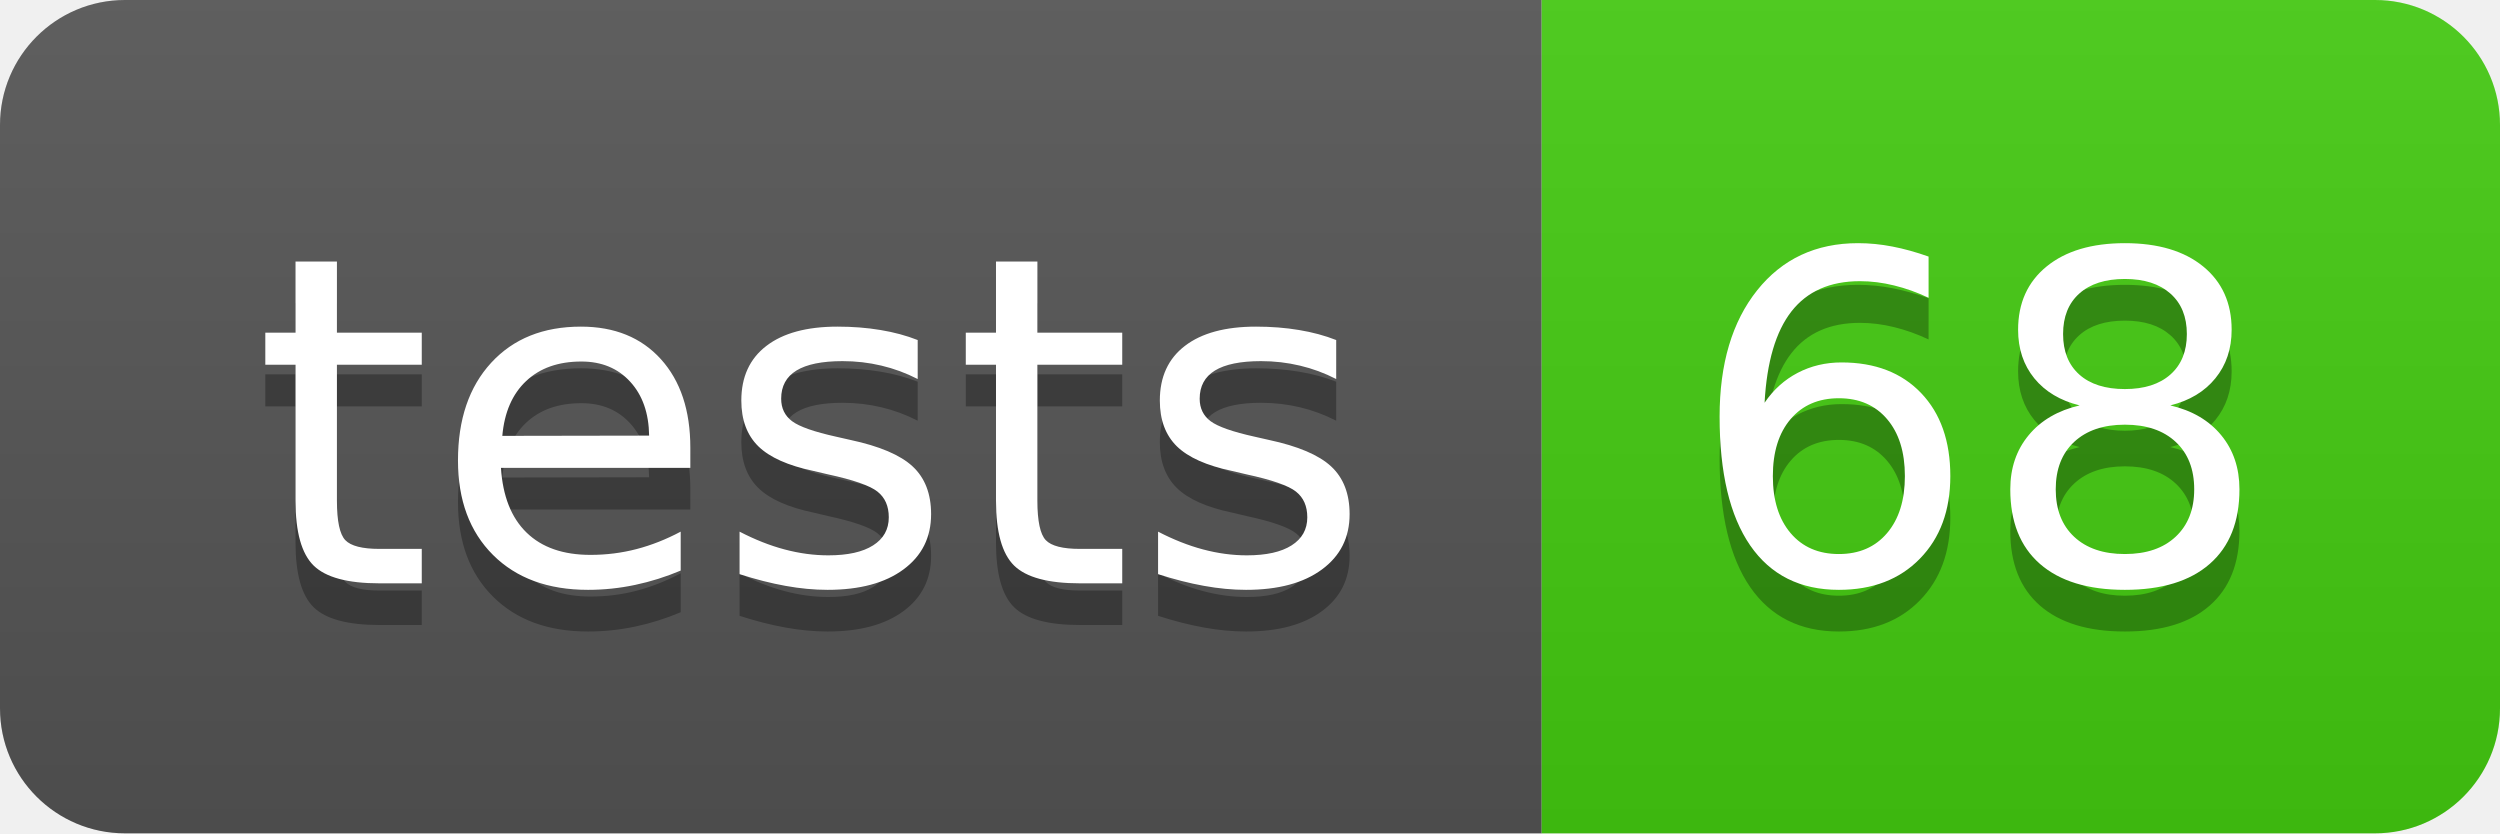
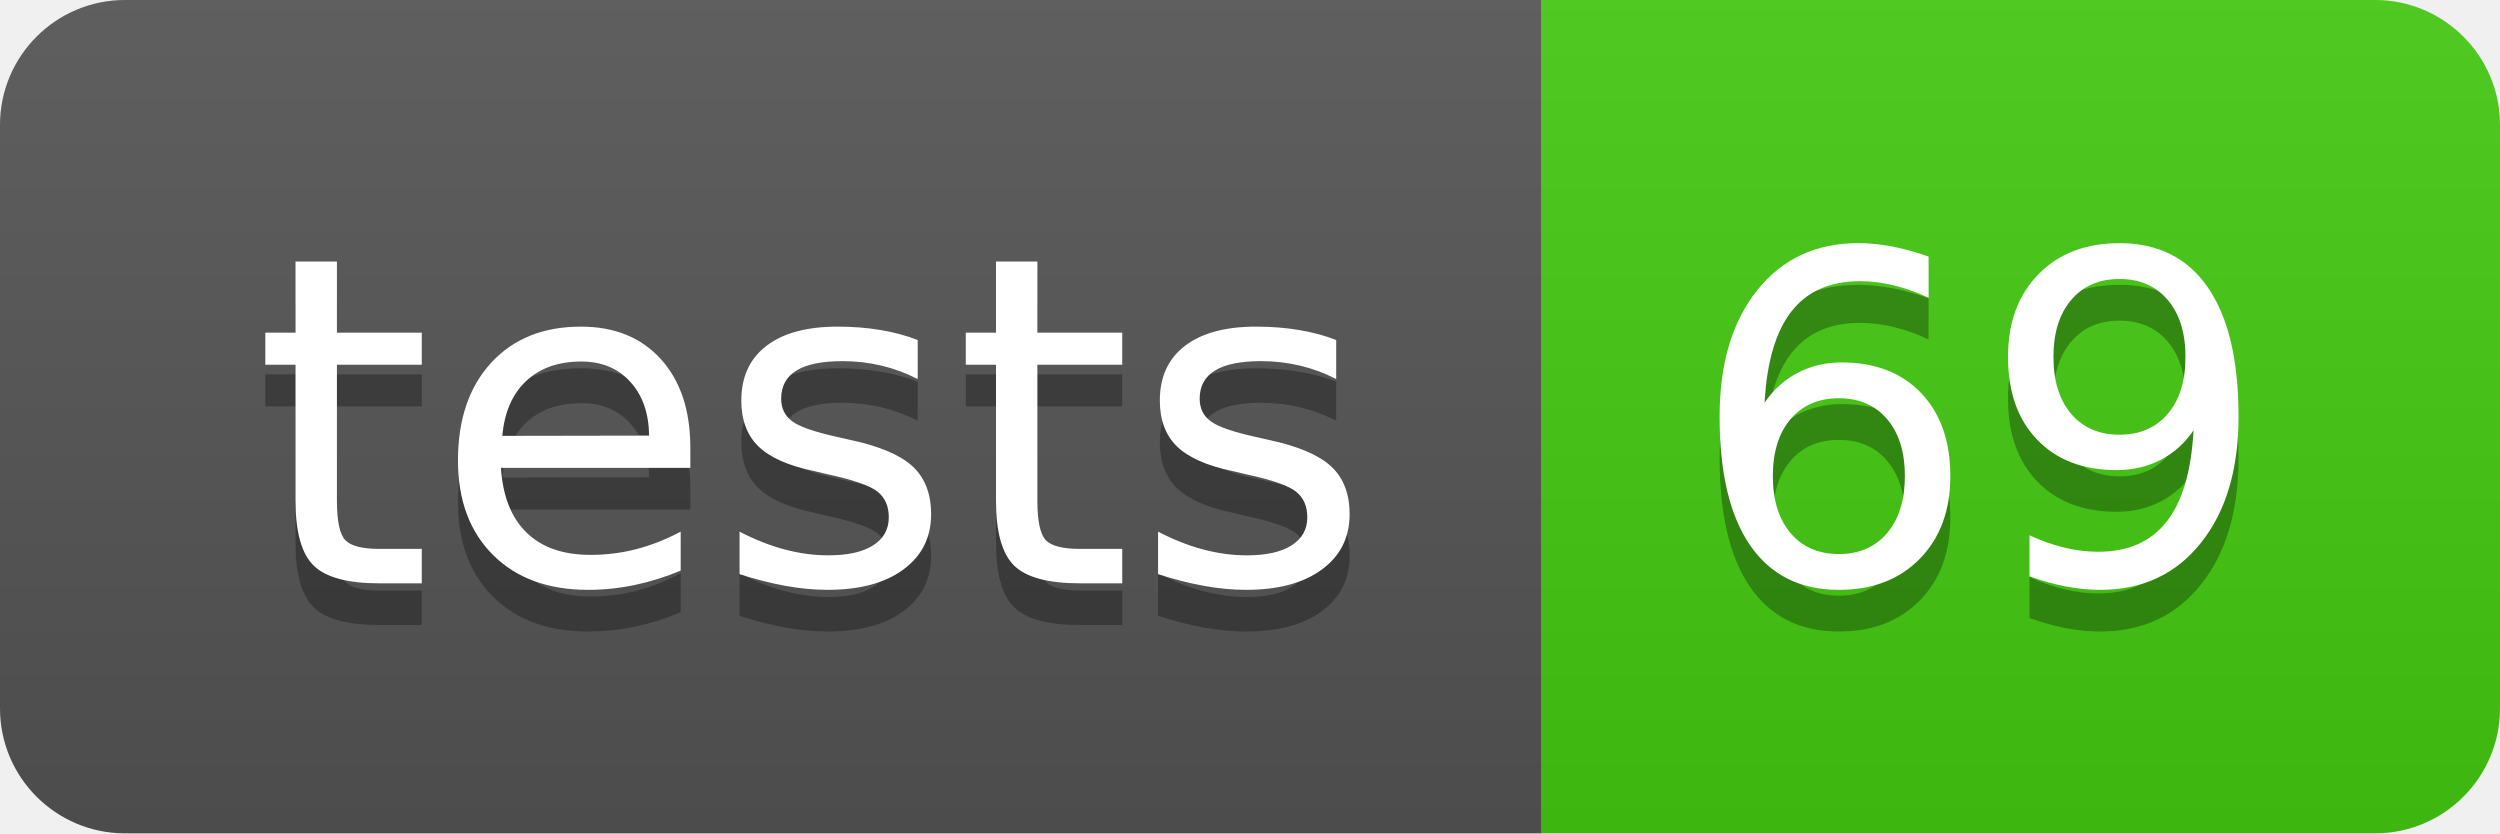
- <svg xmlns="http://www.w3.org/2000/svg" width="60" height="20" role="img" aria-label="tests: 68">
+ <svg xmlns="http://www.w3.org/2000/svg" width="60" height="20" role="img" aria-label="tests: 69">
  <linearGradient id="s" x2="0" y2="100%">
    <stop offset="0" stop-color="#bbb" stop-opacity=".1" />
    <stop offset="1" stop-opacity=".1" />
  </linearGradient>
  <clipPath id="r">
    <rect width="60" height="20" rx="3" fill="#fff" />
  </clipPath>
  <g clip-path="url(#r)">
    <rect width="37" height="20" fill="#555" />
    <rect x="37" width="23" height="20" fill="#4c1" />
    <rect width="60" height="20" fill="url(#s)" />
  </g>
  <g fill="#fff" text-anchor="middle" font-family="Verdana,Geneva,DejaVu Sans,sans-serif" text-rendering="geometricPrecision" font-size="110">
    <text aria-hidden="true" x="195" y="150" fill="#010101" fill-opacity=".3" transform="scale(.1)" textLength="270">tests</text>
    <text x="195" y="140" transform="scale(.1)" fill="#fff" textLength="270">tests</text>
-     <text aria-hidden="true" x="475" y="150" fill="#010101" fill-opacity=".3" transform="scale(.1)" textLength="130">68</text>
-     <text x="475" y="140" transform="scale(.1)" fill="#fff" textLength="130">68</text>
+     <text aria-hidden="true" x="475" y="150" fill="#010101" fill-opacity=".3" transform="scale(.1)" textLength="130">69</text>
+     <text x="475" y="140" transform="scale(.1)" fill="#fff" textLength="130">69</text>
  </g>
</svg>
